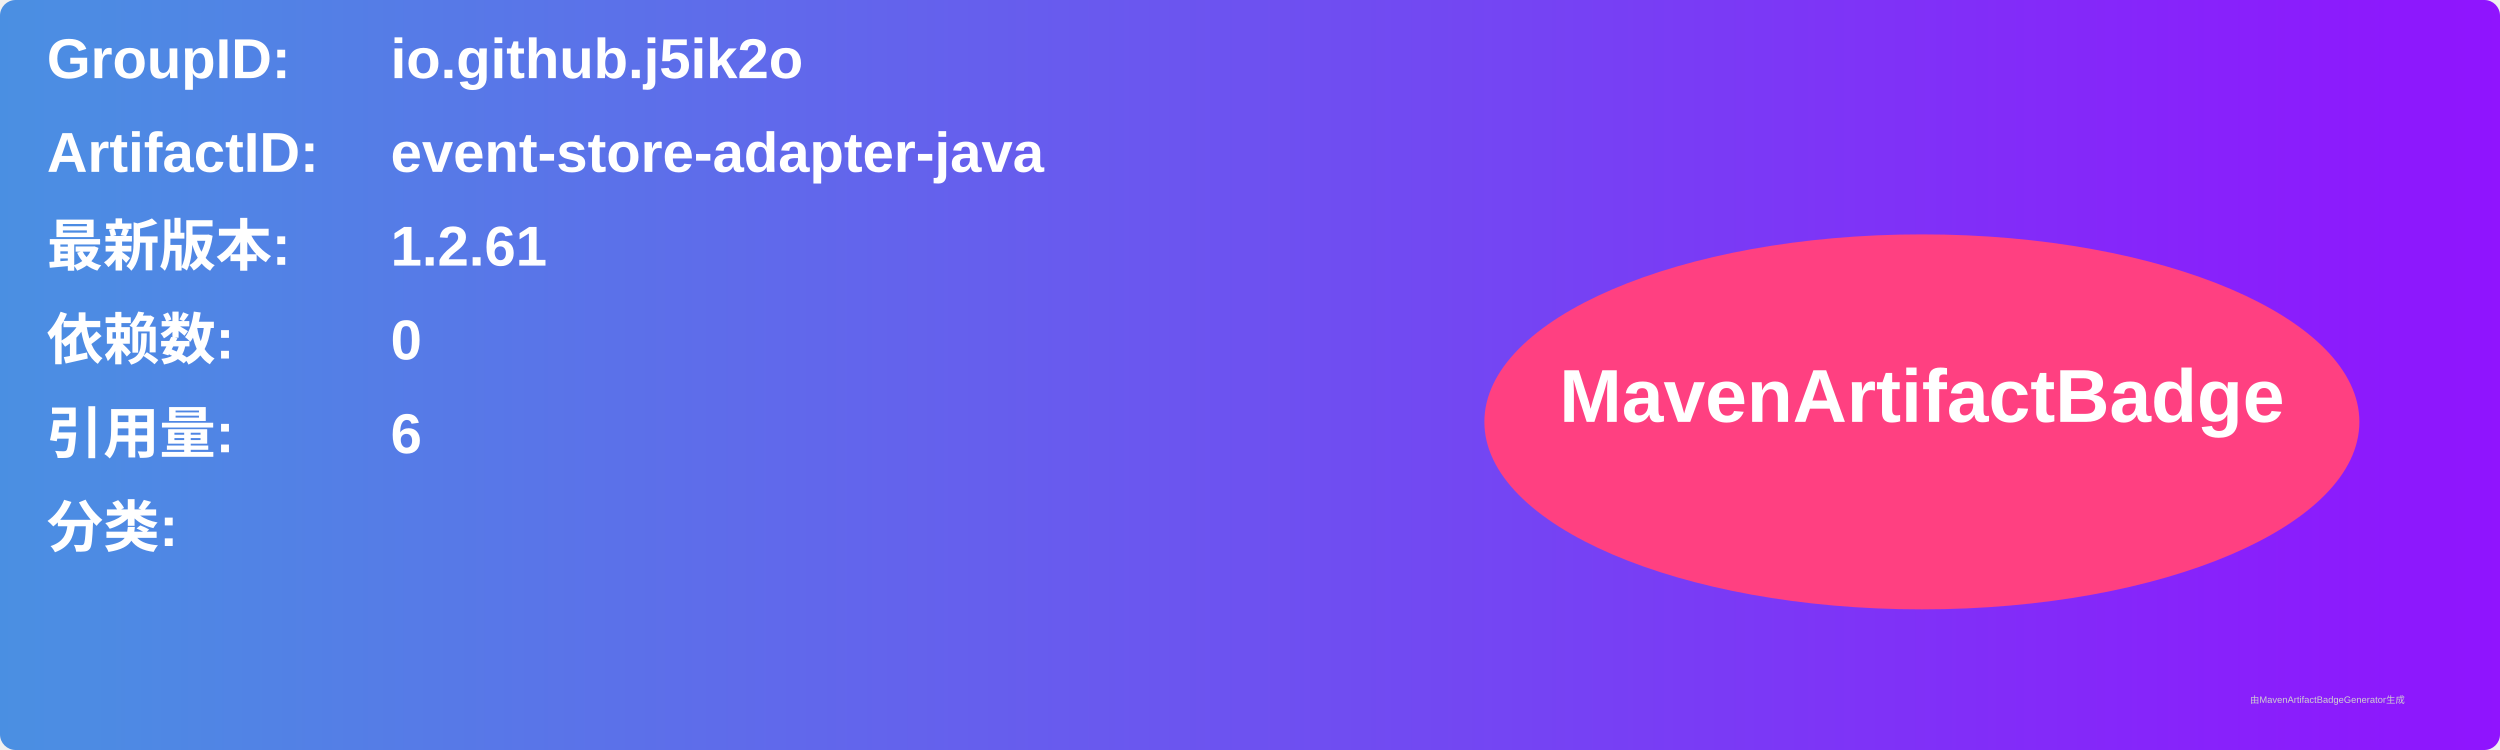
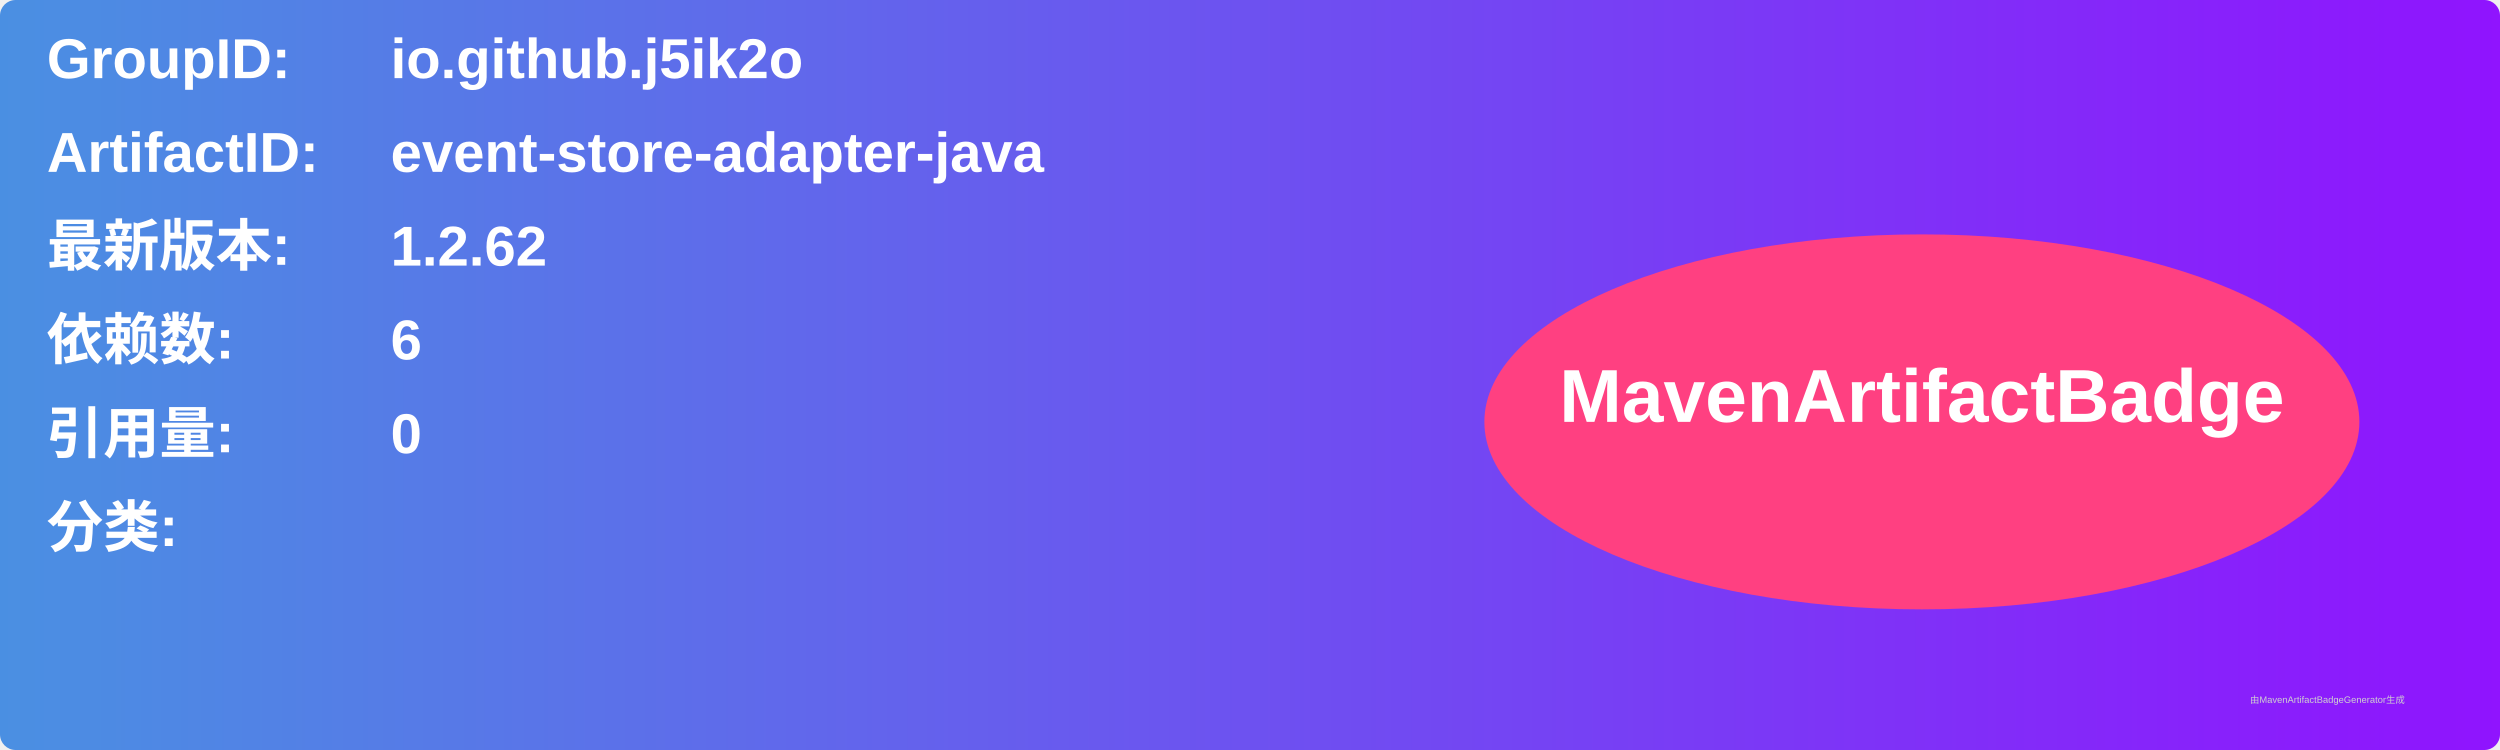
<svg xmlns="http://www.w3.org/2000/svg" width="800" height="240" viewBox="0 0 800 240">
  <linearGradient id="grad" x1="0%" y1="0%" x2="100%" y2="0%">
    <stop offset="0%" stop-color="#4a90e2" />
    <stop offset="100%" stop-color="#9013fe" />
  </linearGradient>
  <rect width="100%" height="100%" rx="5" ry="5" fill="url(#grad)" />
  <g transform="translate(15, 15)">
    <text x="0" y="10" font-family="Arial" font-size="18" fill="white" font-weight="bold" width="260">GroupID:</text>
    <text x="110" y="10" font-family="Arial" font-size="18" fill="white" font-weight="bold" width="460">io.github.j5ik2o</text>
    <text x="0" y="40" font-family="Arial" font-size="18" fill="white" font-weight="bold" width="260">ArtifactID:</text>
    <text x="110" y="40" font-family="Arial" font-size="18" fill="white" font-weight="bold" width="460">event-store-adapter-java</text>
    <text x="0" y="70" font-family="Arial" font-size="18" fill="white" font-weight="bold">最新版本:</text>
    <text x="110" y="70" font-family="Arial" font-size="18" fill="white" font-weight="bold">
-       <tspan font-weight="bold">1.2.61</tspan>
+       <tspan font-weight="bold">1.2.62</tspan>
    </text>
    <text x="0" y="100" font-family="Arial" font-size="18" fill="white" font-weight="bold">依赖数: </text>
    <text x="110" y="100" font-family="Arial" font-size="18" fill="white">
-       <tspan font-weight="bold">0</tspan>
+       <tspan font-weight="bold">6</tspan>
    </text>
    <text x="0" y="130" font-family="Arial" font-size="18" fill="white" font-weight="bold">引用量: </text>
    <text x="110" y="130" font-family="Arial" font-size="18" fill="white">
-       <tspan font-weight="bold">6</tspan>
+       <tspan font-weight="bold">0</tspan>
    </text>
    <text x="0" y="160" font-family="Arial" font-size="18" fill="white" font-weight="bold">分类:</text>
    <text x="10" y="190" font-family="Arial" font-size="10" fill="white">
      <tspan font-weight="bold" />
    </text>
    <ellipse cx="600" cy="120" rx="140" ry="60" fill="#ff4081" />
    <text x="600" y="120" text-anchor="middle" font-family="Arial" font-size="24" fill="white" font-weight="bold">MavenArtifactBadge</text>
  </g>
  <text x="720" y="225" font-family="Arial" font-size="3" fill="#d0d0d0">由MavenArtifactBadgeGenerator生成</text>
</svg>
